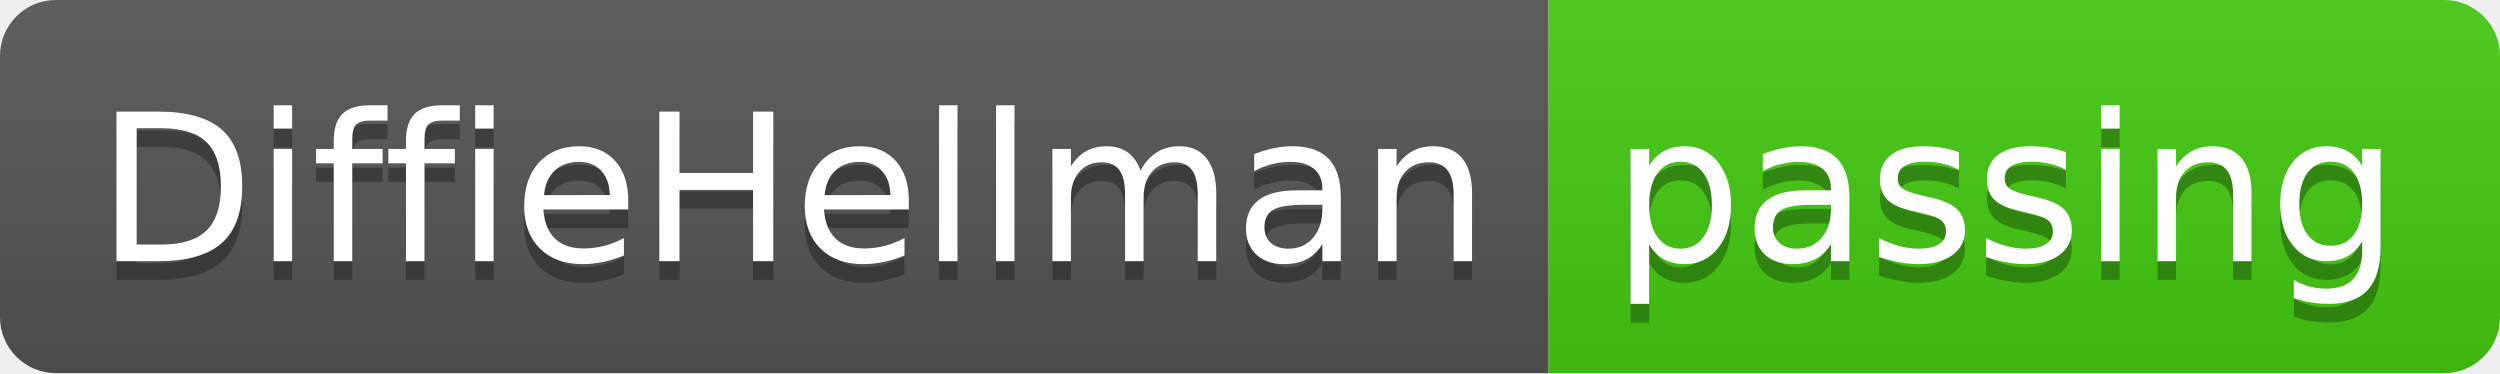
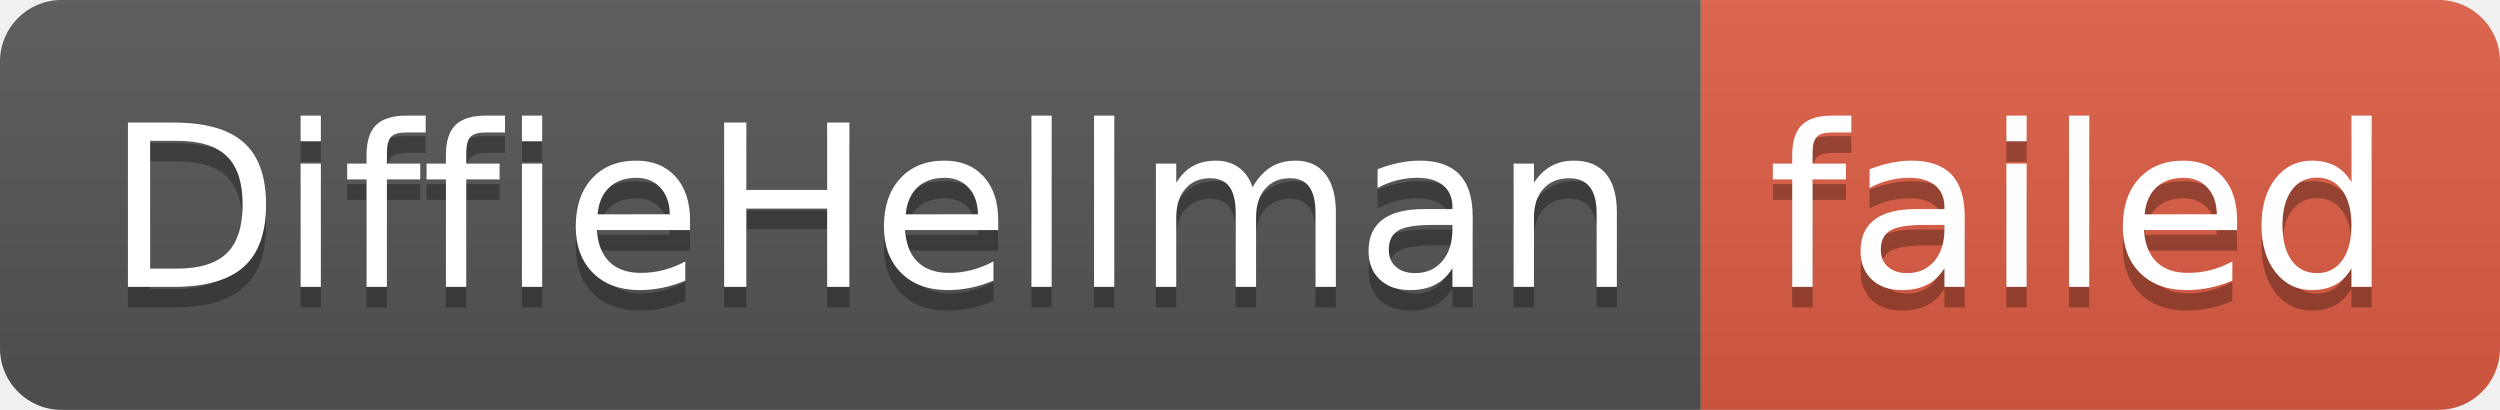
- <svg xmlns="http://www.w3.org/2000/svg" width="134" height="20" role="img" aria-label="DiffieHellman: passing">
+ <svg xmlns="http://www.w3.org/2000/svg" width="122" height="20" role="img" aria-label="DiffieHellman: failed">
  <linearGradient id="s" x2="0" y2="100%">
    <stop offset="0" stop-color="#bbb" stop-opacity=".1" />
    <stop offset="1" stop-opacity=".1" />
  </linearGradient>
  <clipPath id="r">
-     <rect width="134" height="20" rx="3" fill="#fff" />
+     <rect width="122" height="20" rx="3" fill="#fff" />
  </clipPath>
  <g clip-path="url(#r)">
    <rect width="83" height="20" fill="#555" />
-     <rect x="83" width="51" height="20" fill="#4c1" />
-     <rect width="134" height="20" fill="url(#s)" />
+     <rect x="83" width="39" height="20" fill="#e05d44" />
+     <rect width="122" height="20" fill="url(#s)" />
  </g>
  <g fill="#fff" text-anchor="middle" font-family="Verdana,Geneva,DejaVu Sans,sans-serif" text-rendering="geometricPrecision" font-size="110">
    <text aria-hidden="true" x="425" y="150" fill="#010101" fill-opacity=".3" transform="scale(.1)" textLength="730">DiffieHellman</text>
    <text x="425" y="140" transform="scale(.1)" fill="#fff" textLength="730">DiffieHellman</text>
-     <text aria-hidden="true" x="1075" y="150" fill="#010101" fill-opacity=".3" transform="scale(.1)" textLength="410">passing</text>
-     <text x="1075" y="140" transform="scale(.1)" fill="#fff" textLength="410">passing</text>
+     <text aria-hidden="true" x="1015" y="150" fill="#010101" fill-opacity=".3" transform="scale(.1)" textLength="290">failed</text>
+     <text x="1015" y="140" transform="scale(.1)" fill="#fff" textLength="290">failed</text>
  </g>
</svg>
